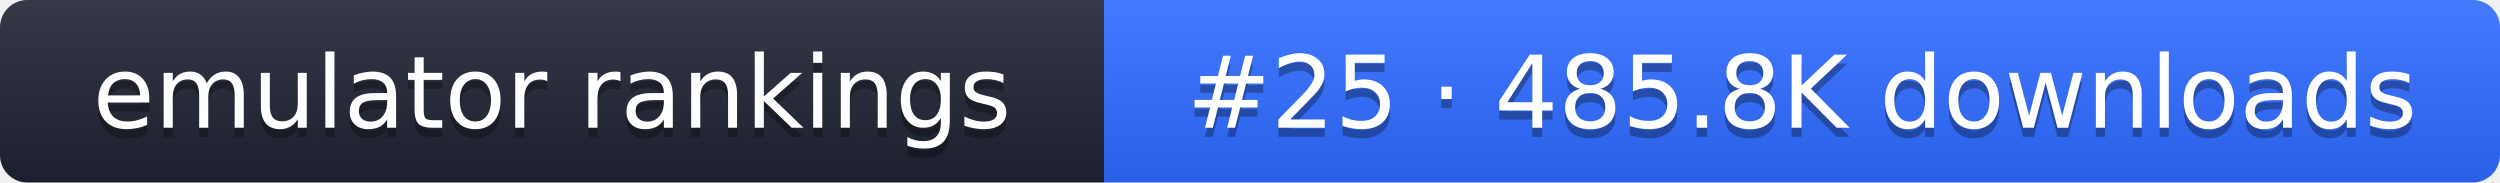
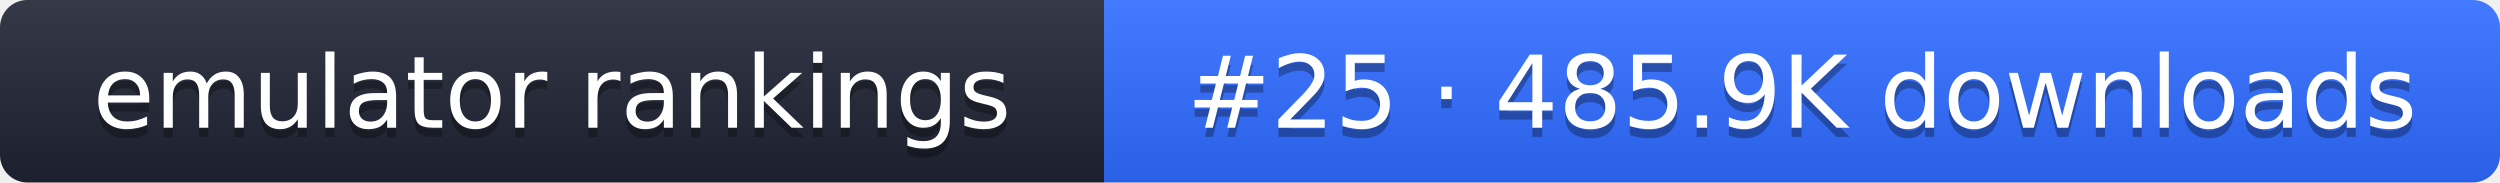
- <svg xmlns="http://www.w3.org/2000/svg" width="274" height="20" role="img" aria-label="emulator rankings: #25 · 485.8K downloads">
+ <svg xmlns="http://www.w3.org/2000/svg" width="274" height="20" role="img" aria-label="emulator rankings: #25 · 485.9K downloads">
  <linearGradient id="g" x2="0" y2="100%">
    <stop offset="0" stop-color="#fff" stop-opacity=".1" />
    <stop offset="1" stop-opacity=".1" />
  </linearGradient>
  <clipPath id="r">
    <rect width="274" height="20" rx="3" fill="#fff" />
  </clipPath>
  <g clip-path="url(#r)">
    <rect width="121" height="20" fill="#1f2433" />
    <rect x="121" width="153" height="20" fill="#2f6bff" />
    <rect width="274" height="20" fill="url(#g)" />
  </g>
  <g fill="#fff" text-anchor="middle" font-family="Verdana,DejaVu Sans,sans-serif" font-size="11">
    <text x="60.5" y="15" fill="#010101" fill-opacity=".3">emulator rankings</text>
    <text x="60.5" y="14">emulator rankings</text>
-     <text x="197.5" y="15" fill="#010101" fill-opacity=".3">#25 · 485.8K downloads</text>
-     <text x="197.5" y="14">#25 · 485.8K downloads</text>
+     <text x="197.5" y="15" fill="#010101" fill-opacity=".3">#25 · 485.9K downloads</text>
+     <text x="197.5" y="14">#25 · 485.9K downloads</text>
  </g>
</svg>
